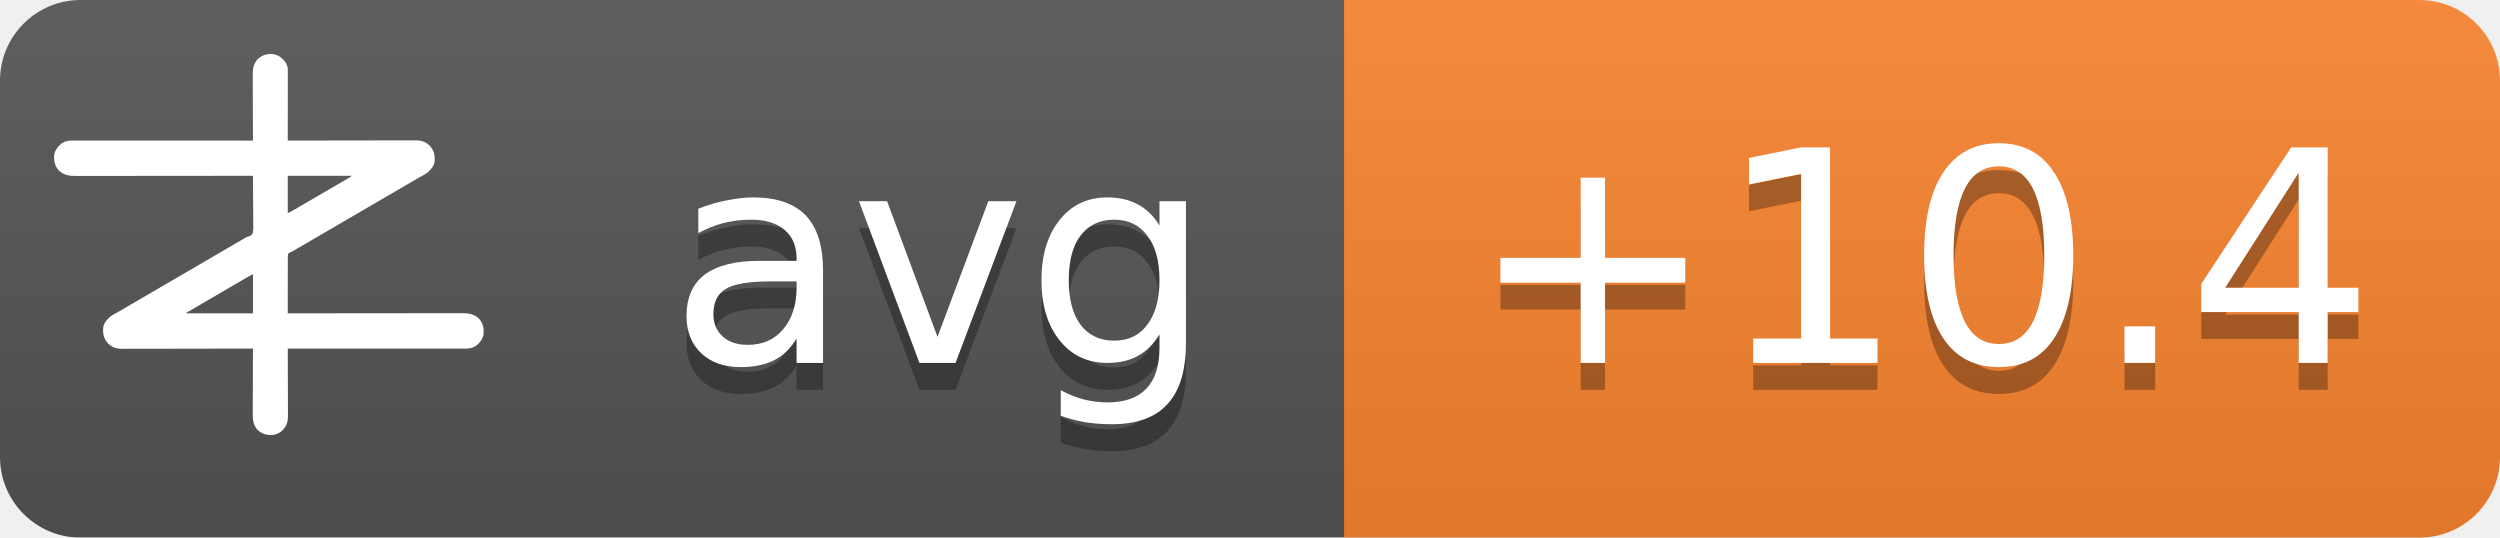
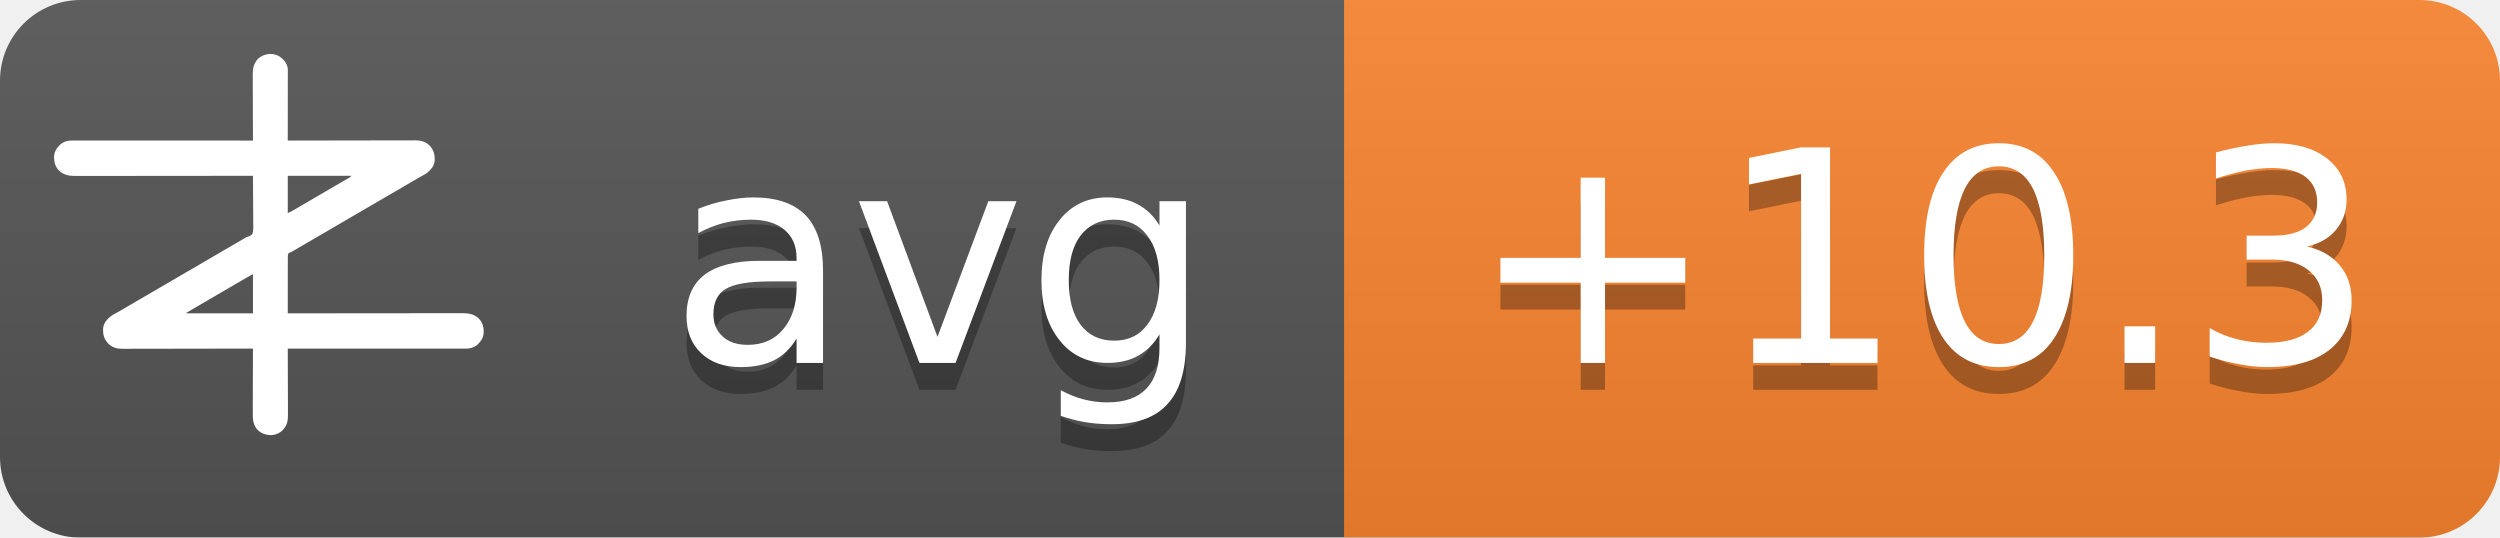
<svg xmlns="http://www.w3.org/2000/svg" width="93" height="20">
  <linearGradient id="b" x2="0" y2="100%">
    <stop offset="0" stop-color="#bbb" stop-opacity=".1" />
    <stop offset="1" stop-opacity=".1" />
  </linearGradient>
  <mask id="a">
    <rect width="93" height="20" rx="3" fill="#fff" />
  </mask>
  <g mask="url(#a)">
    <path fill="#555" d="M0 0h93v20H0z" />
    <path fill="#fb8530" d="M50 0h43v20H50z" />
    <path fill="url(#b)" d="M0 0h93v20H0z" />
  </g>
  <g fill="#fff" text-anchor="middle" font-family="DejaVu Sans,Verdana,Geneva,sans-serif" font-size="11">
    <text x="35" y="14.5" fill="#010101" fill-opacity=".3" text-anchor="middle">avg</text>
    <text x="35" y="13.5" text-anchor="middle">avg</text>
-     <text x="71.5" y="14.5" fill="#010101" fill-opacity=".3" text-anchor="middle">+10.4</text>
-     <text x="71.5" y="13.5" text-anchor="middle">+10.4</text>
+     <text x="71.5" y="14.5" fill="#010101" fill-opacity=".3" text-anchor="middle">+10.3</text>
+     <text x="71.5" y="13.5" text-anchor="middle">+10.3</text>
  </g>
  <g transform="translate(2, 2) scale(0.0156)">
    <path d="M538.273,6.355 C540.3,7.803 542.146,9.339 544,11 C544.605,11.501 545.209,12.003 545.832,12.52 C551.93,17.98 556.451,25.923 558,34 C558.09,36.348 558.122,38.699 558.12,41.049 C558.121,41.759 558.122,42.469 558.123,43.2 C558.124,45.578 558.119,47.957 558.114,50.335 C558.113,52.04 558.113,53.745 558.114,55.45 C558.114,60.08 558.108,64.71 558.101,69.339 C558.095,74.177 558.095,79.015 558.093,83.853 C558.09,93.015 558.082,102.177 558.072,111.339 C558.061,121.77 558.055,132.2 558.05,142.63 C558.04,164.087 558.022,185.543 558,207 C558.992,206.998 558.992,206.998 560.005,206.995 C599.244,206.906 638.484,206.837 677.724,206.796 C682.439,206.791 687.153,206.786 691.868,206.78 C692.807,206.779 693.746,206.778 694.713,206.777 C709.897,206.76 725.081,206.728 740.266,206.691 C755.854,206.654 771.443,206.632 787.031,206.624 C796.645,206.618 806.259,206.601 815.872,206.568 C822.471,206.547 829.069,206.541 835.668,206.546 C839.471,206.549 843.274,206.545 847.077,206.523 C851.211,206.5 855.344,206.508 859.478,206.519 C860.666,206.507 861.854,206.496 863.077,206.484 C874.708,206.566 885.27,209.022 894,217 C894.866,217.763 895.732,218.526 896.625,219.312 C906.609,230.61 909.093,241.115 908.211,255.893 C907.045,267.523 899.957,275.585 891.527,282.982 C887.507,286.192 883.149,288.577 878.625,291 C876.581,292.125 874.538,293.253 872.496,294.383 C871.434,294.97 870.371,295.557 869.277,296.161 C863.687,299.298 858.19,302.589 852.688,305.875 C842.692,311.83 832.649,317.693 822.564,323.493 C812.339,329.374 802.151,335.315 791.968,341.266 C786.98,344.18 781.99,347.09 777,350 C775,351.167 773,352.333 771,353.5 C767,355.833 763,358.167 759,360.5 C758.01,361.077 757.02,361.655 756,362.25 C753.999,363.417 751.997,364.585 749.996,365.752 C745.019,368.655 740.044,371.558 735.07,374.465 C724.795,380.468 714.504,386.442 704.188,392.375 C695.251,397.517 686.361,402.73 677.5,408 C667.565,413.909 657.583,419.731 647.563,425.494 C637.339,431.374 627.151,437.315 616.968,443.266 C611.98,446.18 606.99,449.09 602,452 C595.8,455.616 589.601,459.233 583.402,462.852 C581.779,463.799 581.779,463.799 580.123,464.766 C578.058,465.971 575.993,467.177 573.928,468.383 C572.991,468.929 572.055,469.476 571.09,470.039 C570.274,470.516 569.458,470.992 568.617,471.483 C566,473 566,473 562.392,474.252 C560.444,475.261 560.444,475.261 559,477 C557.895,481.466 558.058,485.91 558.114,490.489 C558.106,491.889 558.095,493.288 558.081,494.688 C558.052,498.486 558.066,502.282 558.088,506.08 C558.104,510.049 558.08,514.018 558.06,517.987 C558.029,525.502 558.033,533.017 558.05,540.532 C558.068,549.089 558.046,557.645 558.021,566.201 C557.97,583.801 557.969,601.4 558,619 C558.905,618.999 559.811,618.998 560.743,618.997 C614.404,618.929 668.065,618.878 721.726,618.847 C728.169,618.843 734.613,618.839 741.057,618.835 C742.339,618.834 743.622,618.834 744.944,618.833 C765.713,618.82 786.482,618.796 807.25,618.769 C828.563,618.74 849.875,618.724 871.187,618.718 C884.337,618.714 897.486,618.701 910.636,618.676 C919.654,618.66 928.673,618.656 937.691,618.659 C942.893,618.661 948.096,618.658 953.298,618.642 C958.065,618.628 962.833,618.627 967.6,618.637 C969.32,618.639 971.041,618.635 972.761,618.625 C988.359,618.545 1001.304,620.231 1013.289,631.07 C1022.63,640.831 1025.523,651.69 1025.273,664.816 C1024.716,676.951 1018.801,685.602 1010.25,693.75 C1002.107,700.576 993.074,703.126 982.638,703.123 C981.903,703.124 981.168,703.125 980.41,703.127 C977.94,703.129 975.469,703.125 972.998,703.12 C971.212,703.121 969.426,703.122 967.64,703.123 C962.725,703.125 957.811,703.121 952.897,703.116 C947.6,703.112 942.303,703.113 937.006,703.114 C927.826,703.114 918.646,703.111 909.467,703.106 C896.194,703.098 882.922,703.095 869.65,703.094 C848.117,703.092 826.585,703.085 805.052,703.075 C784.134,703.066 763.215,703.059 742.296,703.055 C740.362,703.055 740.362,703.055 738.389,703.054 C731.923,703.053 725.456,703.052 718.989,703.05 C665.326,703.04 611.663,703.022 558,703 C558.004,703.881 558.007,704.763 558.011,705.671 C558.1,727.147 558.166,748.623 558.207,770.099 C558.228,780.485 558.256,790.871 558.302,801.257 C558.342,810.312 558.367,819.367 558.376,828.422 C558.382,833.214 558.394,838.006 558.423,842.798 C558.45,847.315 558.458,851.831 558.452,856.348 C558.454,858 558.461,859.651 558.477,861.303 C558.593,874.39 556.909,884.889 548,895 C547.475,895.617 546.951,896.235 546.41,896.871 C539.67,904.246 530.375,908.396 520.457,909.341 C506.721,909.483 496.278,906.386 486,897 C475.869,885.646 474.41,873.462 474.546,858.87 C474.547,857.164 474.546,855.458 474.544,853.752 C474.543,849.152 474.566,844.551 474.594,839.951 C474.62,835.132 474.622,830.312 474.627,825.493 C474.639,816.381 474.672,807.269 474.712,798.157 C474.757,787.777 474.779,777.397 474.799,767.017 C474.84,745.678 474.911,724.339 475,703 C474.324,703.002 473.647,703.003 472.95,703.005 C432.834,703.094 392.718,703.163 352.601,703.204 C347.781,703.209 342.961,703.214 338.141,703.22 C337.181,703.221 336.222,703.222 335.233,703.223 C319.709,703.24 304.185,703.272 288.662,703.309 C272.725,703.346 256.788,703.368 240.852,703.376 C231.023,703.382 221.195,703.399 211.366,703.432 C204.62,703.453 197.875,703.459 191.129,703.454 C187.241,703.451 183.353,703.455 179.465,703.477 C175.897,703.496 172.329,703.497 168.762,703.484 C166.876,703.481 164.991,703.498 163.106,703.516 C151.4,703.435 140.793,701.035 132,693 C131.134,692.237 130.268,691.474 129.375,690.688 C119.391,679.39 116.907,668.885 117.789,654.107 C118.955,642.477 126.043,634.415 134.473,627.018 C138.493,623.808 142.851,621.423 147.375,619 C149.419,617.875 151.462,616.747 153.504,615.617 C154.566,615.03 155.629,614.443 156.723,613.839 C162.313,610.702 167.81,607.411 173.312,604.125 C183.308,598.17 193.351,592.307 203.436,586.507 C213.661,580.626 223.849,574.685 234.032,568.734 C239.02,565.82 244.01,562.91 249,560 C251,558.833 253,557.667 255,556.5 C267,549.5 279,542.5 291,535.5 C291.99,534.923 292.98,534.345 294,533.75 C296.001,532.583 298.003,531.415 300.004,530.248 C304.981,527.345 309.956,524.442 314.93,521.535 C325.205,515.532 335.496,509.558 345.812,503.625 C354.749,498.483 363.639,493.27 372.5,488 C382.435,482.091 392.417,476.269 402.437,470.506 C409.68,466.34 416.909,462.151 424.125,457.938 C425.588,457.083 425.588,457.083 427.08,456.212 C430.054,454.475 433.027,452.738 436,451 C440.208,448.541 444.416,446.083 448.625,443.625 C449.56,443.078 450.494,442.532 451.458,441.969 C452.371,441.435 453.285,440.901 454.227,440.352 C455.087,439.812 455.946,439.273 456.832,438.717 C460,437 460,437 463.571,436.011 C468.09,434.438 471.29,433.051 474,429 C476.614,419.869 475.804,409.751 475.621,400.323 C475.562,396.476 475.582,392.63 475.593,388.784 C475.603,381.508 475.541,374.236 475.454,366.961 C475.358,358.676 475.341,350.391 475.331,342.105 C475.309,325.069 475.188,308.035 475,291 C473.62,291.002 473.62,291.002 472.212,291.003 C417.674,291.071 363.137,291.122 308.599,291.153 C302.05,291.157 295.501,291.161 288.953,291.165 C287.649,291.166 286.345,291.166 285.002,291.167 C263.894,291.18 242.785,291.204 221.677,291.231 C200.017,291.26 178.357,291.276 156.696,291.282 C143.332,291.286 129.967,291.299 116.602,291.324 C107.437,291.34 98.271,291.344 89.106,291.341 C83.818,291.339 78.531,291.342 73.244,291.358 C68.398,291.372 63.554,291.373 58.708,291.363 C56.96,291.361 55.211,291.365 53.463,291.375 C37.782,291.454 24.767,289.833 12.711,278.93 C3.37,269.169 0.477,258.31 0.727,245.184 C1.284,233.049 7.199,224.398 15.75,216.25 C23.907,209.413 33.022,206.837 43.471,206.877 C44.592,206.875 44.592,206.875 45.735,206.873 C48.246,206.871 50.757,206.875 53.267,206.88 C55.083,206.879 56.898,206.878 58.713,206.877 C63.707,206.875 68.701,206.879 73.695,206.884 C79.078,206.888 84.461,206.887 89.844,206.886 C99.172,206.886 108.501,206.889 117.83,206.894 C131.317,206.902 144.805,206.905 158.293,206.906 C180.174,206.908 202.056,206.915 223.938,206.925 C245.197,206.934 266.455,206.941 287.714,206.945 C289.024,206.945 290.334,206.946 291.683,206.946 C298.255,206.947 304.827,206.948 311.398,206.95 C365.932,206.96 420.466,206.978 475,207 C474.996,206.119 474.993,205.237 474.989,204.329 C474.9,182.853 474.834,161.377 474.793,139.901 C474.772,129.515 474.744,119.129 474.698,108.743 C474.658,99.688 474.633,90.633 474.624,81.578 C474.618,76.786 474.606,71.994 474.577,67.202 C474.55,62.685 474.542,58.169 474.548,53.652 C474.546,52 474.539,50.349 474.523,48.697 C474.394,34.178 477.037,23.083 487,12 C500.963,-0.67 521.883,-3.417 538.273,6.355 Z M558,291 C558,320.37 558,349.74 558,380 C568.041,374.999 568.041,374.999 577.75,369.5 C579.212,368.63 580.674,367.76 582.137,366.891 C582.915,366.427 583.692,365.964 584.494,365.486 C589.168,362.714 593.867,359.985 598.562,357.25 C600.626,356.047 602.69,354.844 604.754,353.641 C606.305,352.737 606.305,352.737 607.887,351.814 C612.926,348.878 617.963,345.939 623,343 C625,341.833 627,340.667 629,339.5 C629.99,338.923 630.98,338.345 632,337.75 C665,318.5 665,318.5 668.005,316.747 C669.988,315.59 671.971,314.433 673.954,313.274 C679.207,310.206 684.467,307.151 689.738,304.113 C690.838,303.477 691.939,302.841 693.072,302.186 C695.187,300.963 697.304,299.744 699.424,298.529 C700.848,297.705 700.848,297.705 702.301,296.863 C703.138,296.382 703.975,295.9 704.837,295.404 C707.289,293.919 707.289,293.919 710,291 C659.84,291 609.68,291 558,291 Z M469.207,528.605 C468.196,529.17 467.184,529.735 466.142,530.316 C465.043,530.934 463.945,531.551 462.812,532.188 C461.682,532.822 460.552,533.456 459.387,534.109 C450.357,539.189 441.423,544.425 432.52,549.723 C426.741,553.161 420.935,556.553 415.125,559.938 C414.127,560.519 413.129,561.1 412.101,561.699 C410.078,562.878 408.055,564.056 406.032,565.234 C401.02,568.153 396.01,571.077 391,574 C389,575.167 387,576.333 385,577.5 C384.01,578.077 383.02,578.655 382,579.25 C373,584.5 373,584.5 369.998,586.251 C368.005,587.414 366.012,588.576 364.02,589.739 C358.909,592.721 353.798,595.7 348.684,598.676 C335.318,606.454 335.318,606.454 322,614.312 C321.065,614.863 321.065,614.863 320.111,615.425 C318.723,616.255 317.358,617.123 316,618 C316,618.33 316,618.66 316,619 C368.47,619 420.94,619 475,619 C475,588.31 475,557.62 475,526 C472.956,526 470.925,527.646 469.207,528.605 Z" fill="#fff" fill-rule="nonzero" />
  </g>
</svg>
